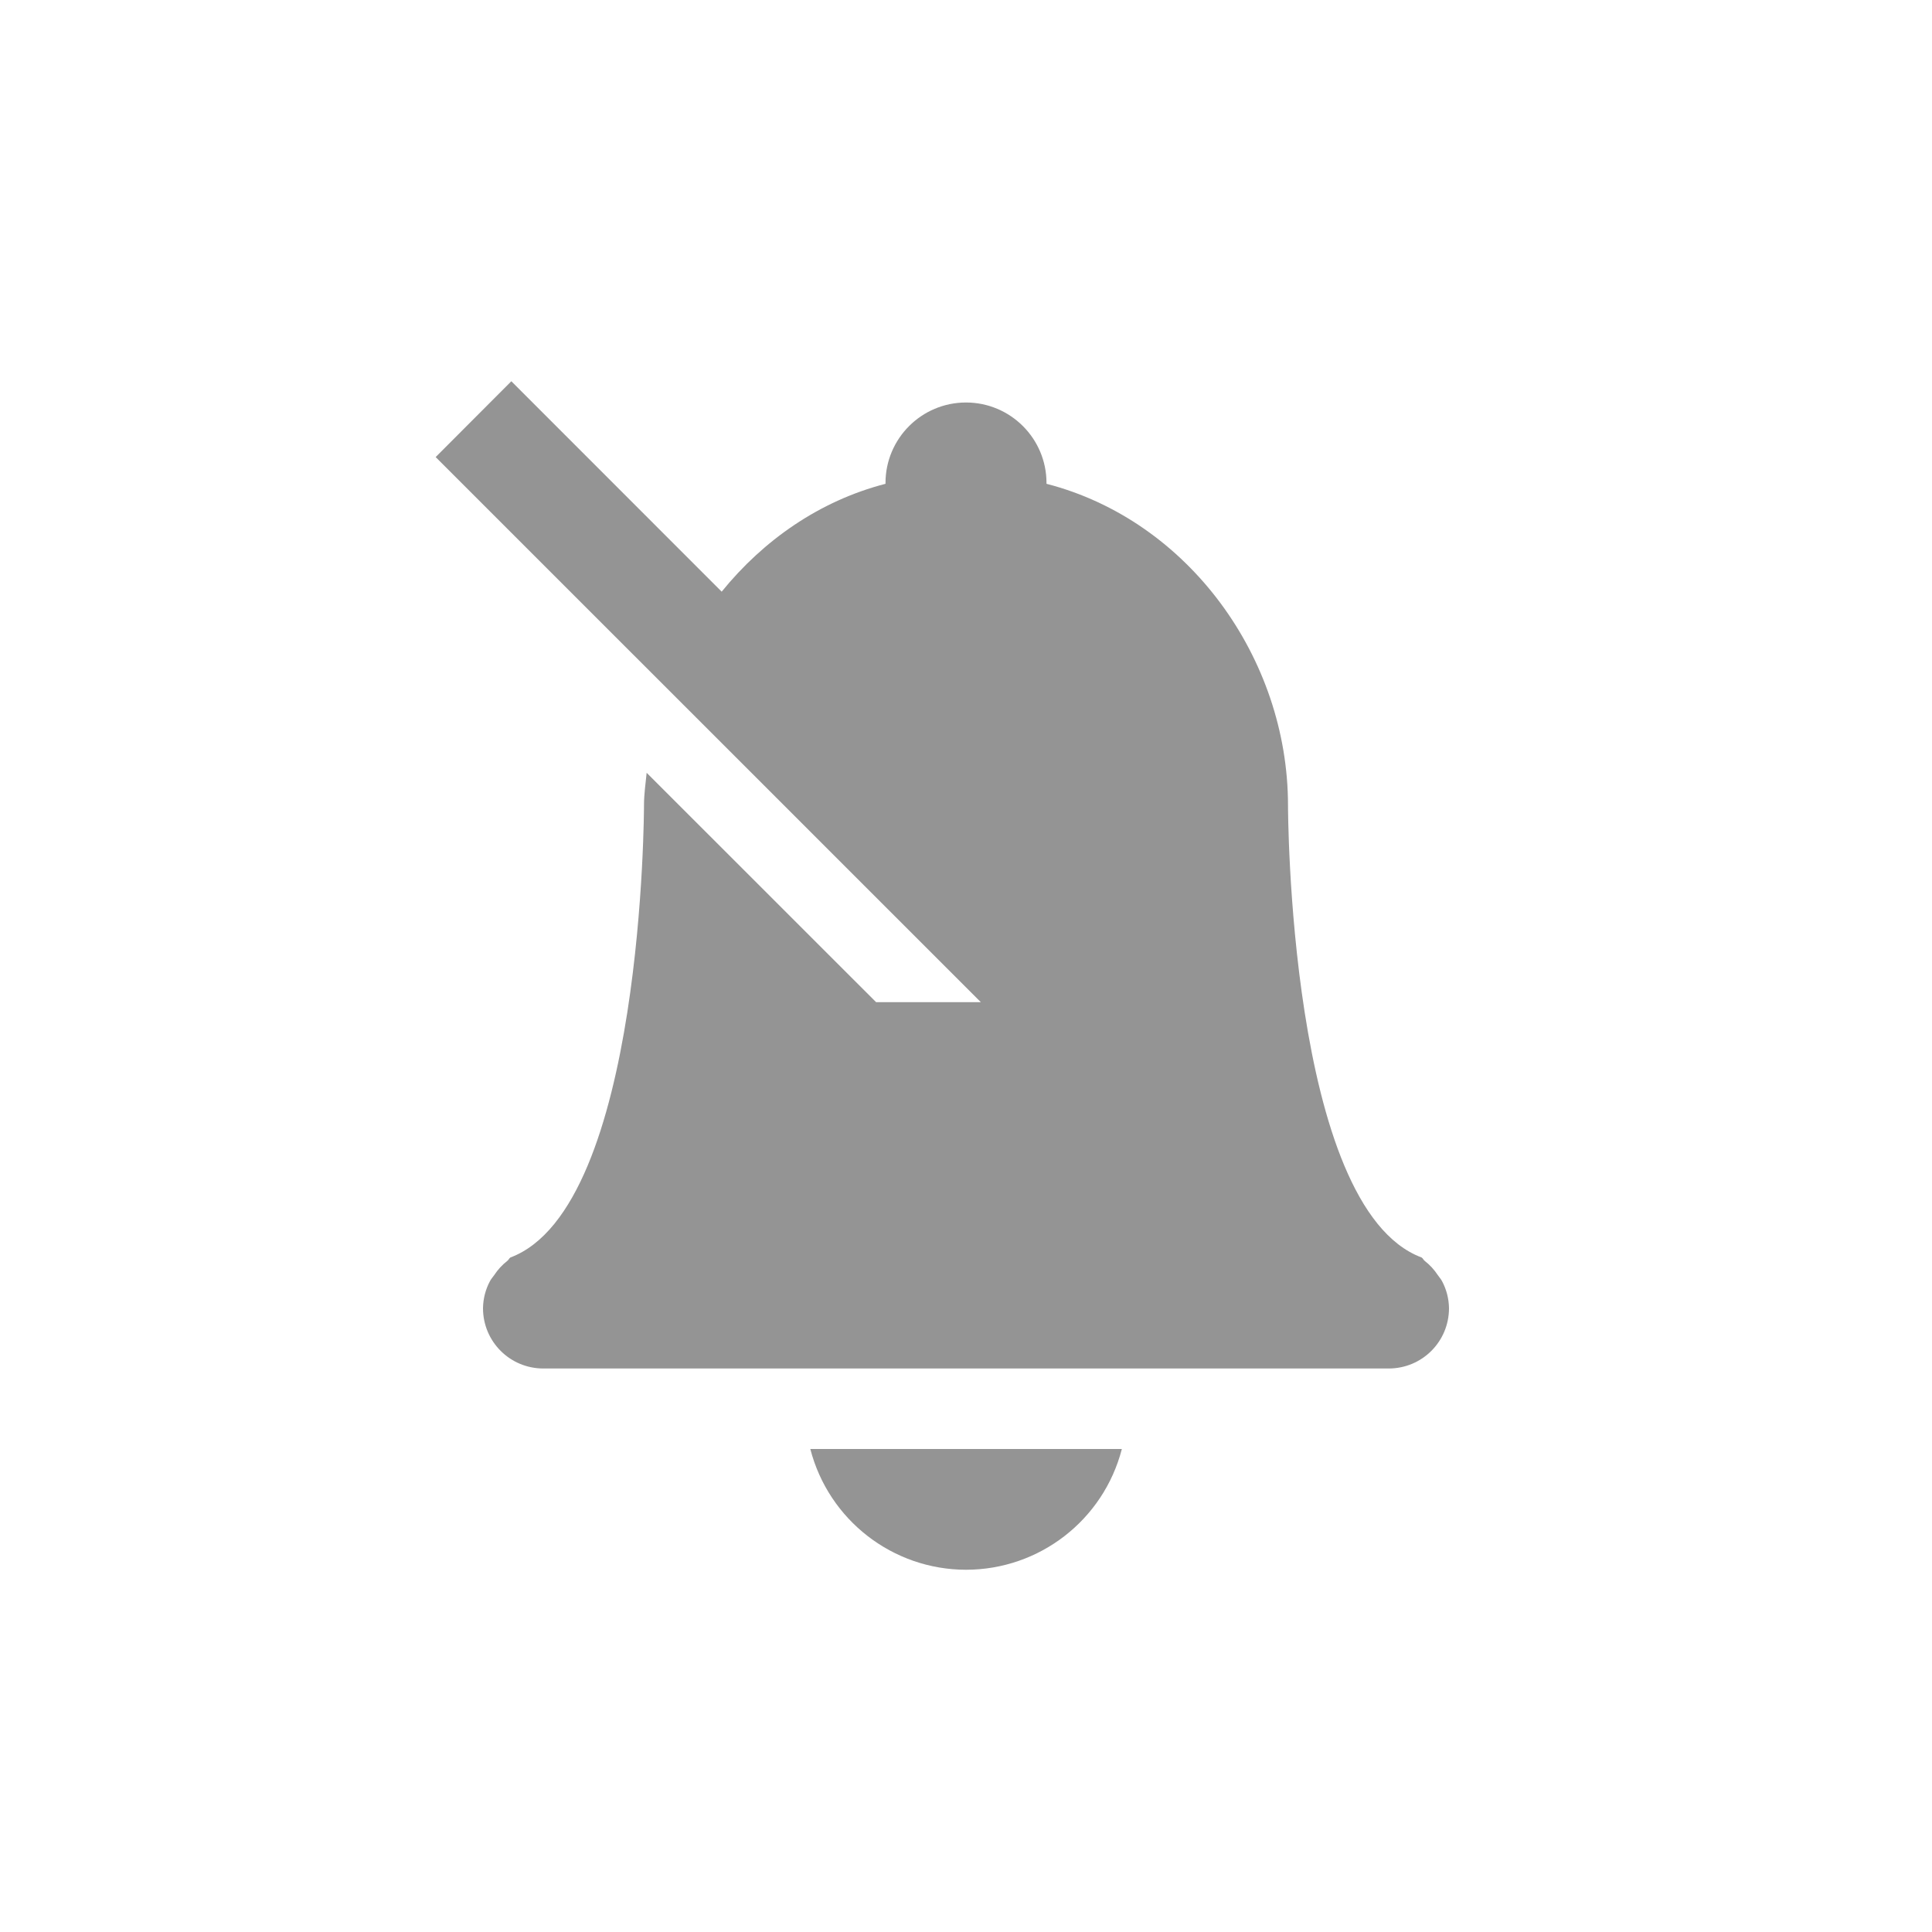
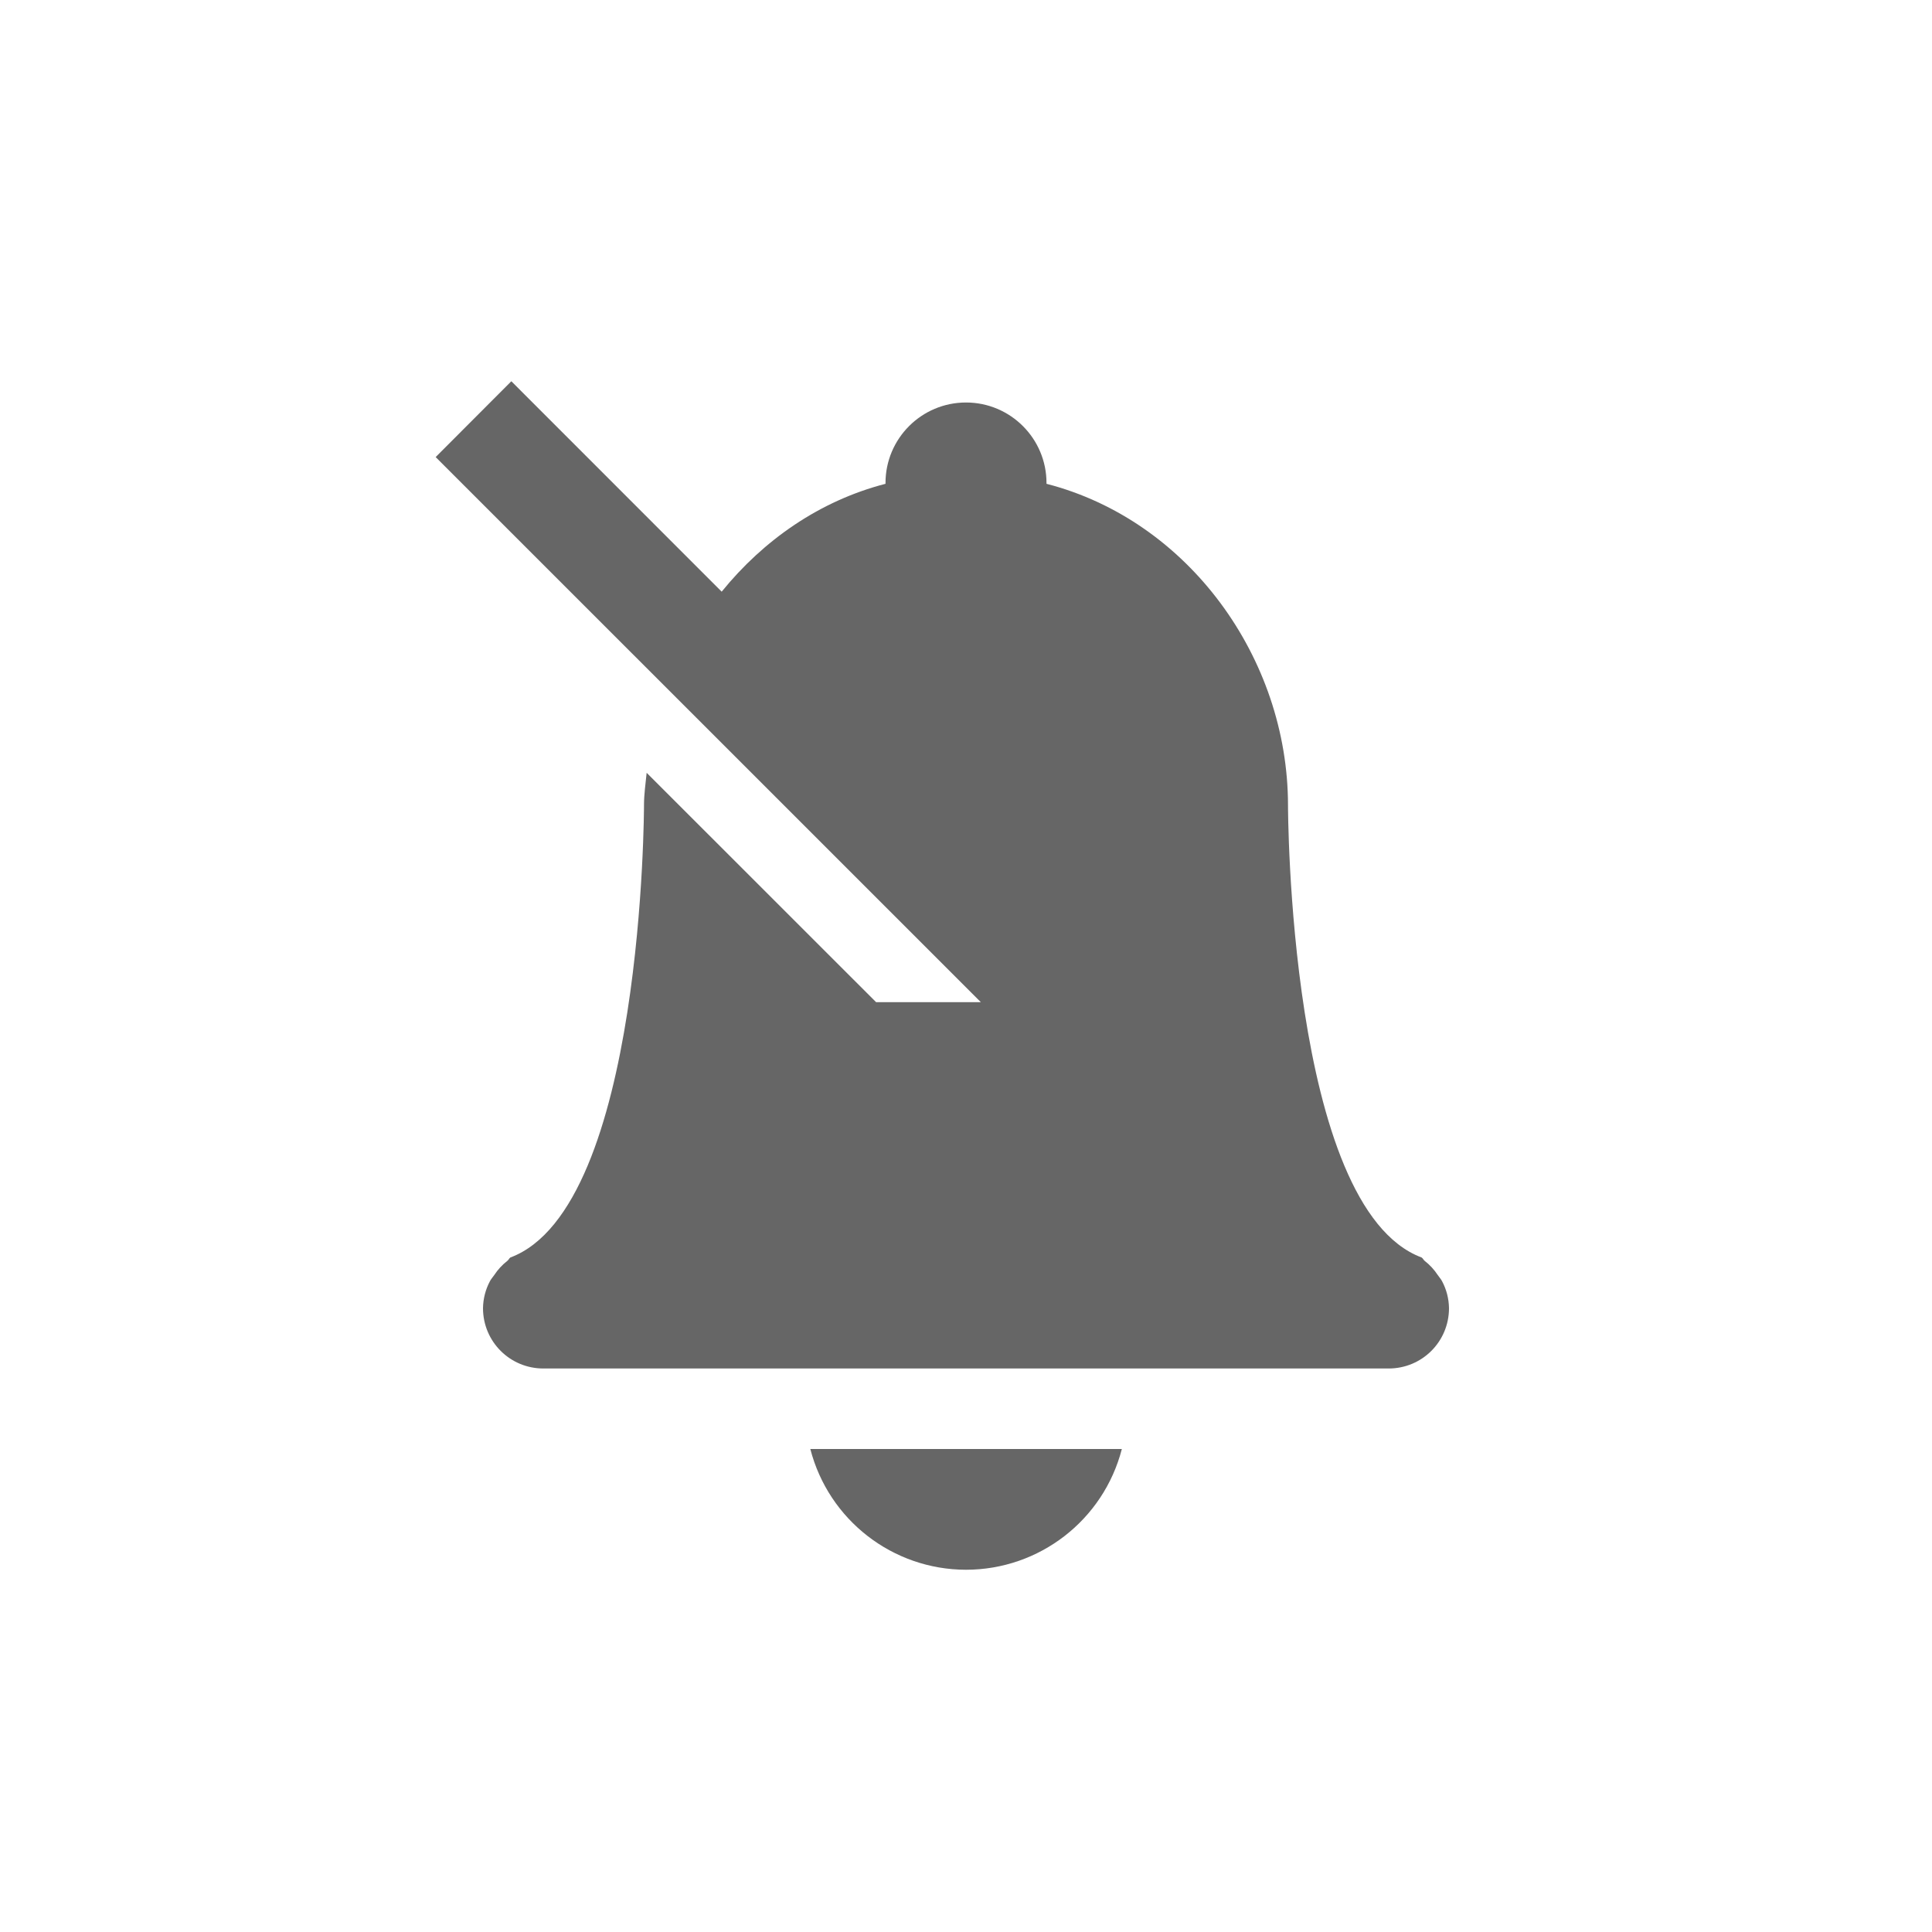
- <svg xmlns="http://www.w3.org/2000/svg" height="24" width="24" version="1.1" id="svg6">
+ <svg xmlns="http://www.w3.org/2000/svg" id="svg6" version="1.1" width="24" height="24">
  <defs id="defs10" />
-   <path id="path2-6" d="M 6.352,4.736 5.412,5.678 12.184,12.449 v 0 H 10.883 L 8.033,9.6 C 8.02,9.733 8,9.865 8,10 c 0,0 -1.563e-4,5 -1.66,5.621 -0.016,0.011 -0.022,0.031 -0.039,0.043 -0.063,0.049 -0.118,0.109 -0.162,0.176 -0.018,0.027 -0.039,0.048 -0.053,0.076 C 6.031,16.019 6.002,16.133 6,16.25 6,16.666 6.335,17 6.75,17 h 10.5 c 0.416,0 0.75,-0.334 0.75,-0.75 -0.002,-0.117 -0.031,-0.231 -0.086,-0.334 -0.014,-0.028 -0.036,-0.05 -0.053,-0.076 -0.044,-0.067 -0.099,-0.127 -0.162,-0.176 -0.016,-0.012 -0.022,-0.032 -0.039,-0.043 C 16,15.001 16,10 16,10 15.998,8.177 14.765,6.465 13,6.01 V 6 C 13,5.448 12.552,5 12,5 11.448,5 11,5.448 11,6 v 0.01 C 10.181,6.222 9.484,6.71 8.965,7.35 Z M 10.066,18 c 0.228,0.882 1.023,1.499 1.934,1.5 0.912,-4.31e-4 1.708,-0.617 1.936,-1.5 z" style="color:#bebebe;overflow:visible;isolation:auto;mix-blend-mode:normal;fill:#666666;marker:none;opacity:0.7" />
+   <path style="color:#bebebe;overflow:visible;isolation:auto;mix-blend-mode:normal;fill:#666666;marker:none;opacity:1" d="M 6.352,4.736 5.412,5.678 12.184,12.449 v 0 H 10.883 L 8.033,9.6 C 8.02,9.733 8,9.865 8,10 c 0,0 -1.563e-4,5 -1.66,5.621 -0.016,0.011 -0.022,0.031 -0.039,0.043 -0.063,0.049 -0.118,0.109 -0.162,0.176 -0.018,0.027 -0.039,0.048 -0.053,0.076 C 6.031,16.019 6.002,16.133 6,16.25 6,16.666 6.335,17 6.75,17 h 10.5 c 0.416,0 0.75,-0.334 0.75,-0.75 -0.002,-0.117 -0.031,-0.231 -0.086,-0.334 -0.014,-0.028 -0.036,-0.05 -0.053,-0.076 -0.044,-0.067 -0.099,-0.127 -0.162,-0.176 -0.016,-0.012 -0.022,-0.032 -0.039,-0.043 C 16,15.001 16,10 16,10 15.998,8.177 14.765,6.465 13,6.01 V 6 C 13,5.448 12.552,5 12,5 11.448,5 11,5.448 11,6 v 0.01 C 10.181,6.222 9.484,6.71 8.965,7.35 Z M 10.066,18 c 0.228,0.882 1.023,1.499 1.934,1.5 0.912,-4.31e-4 1.708,-0.617 1.936,-1.5 z" id="path2-6" />
</svg>
